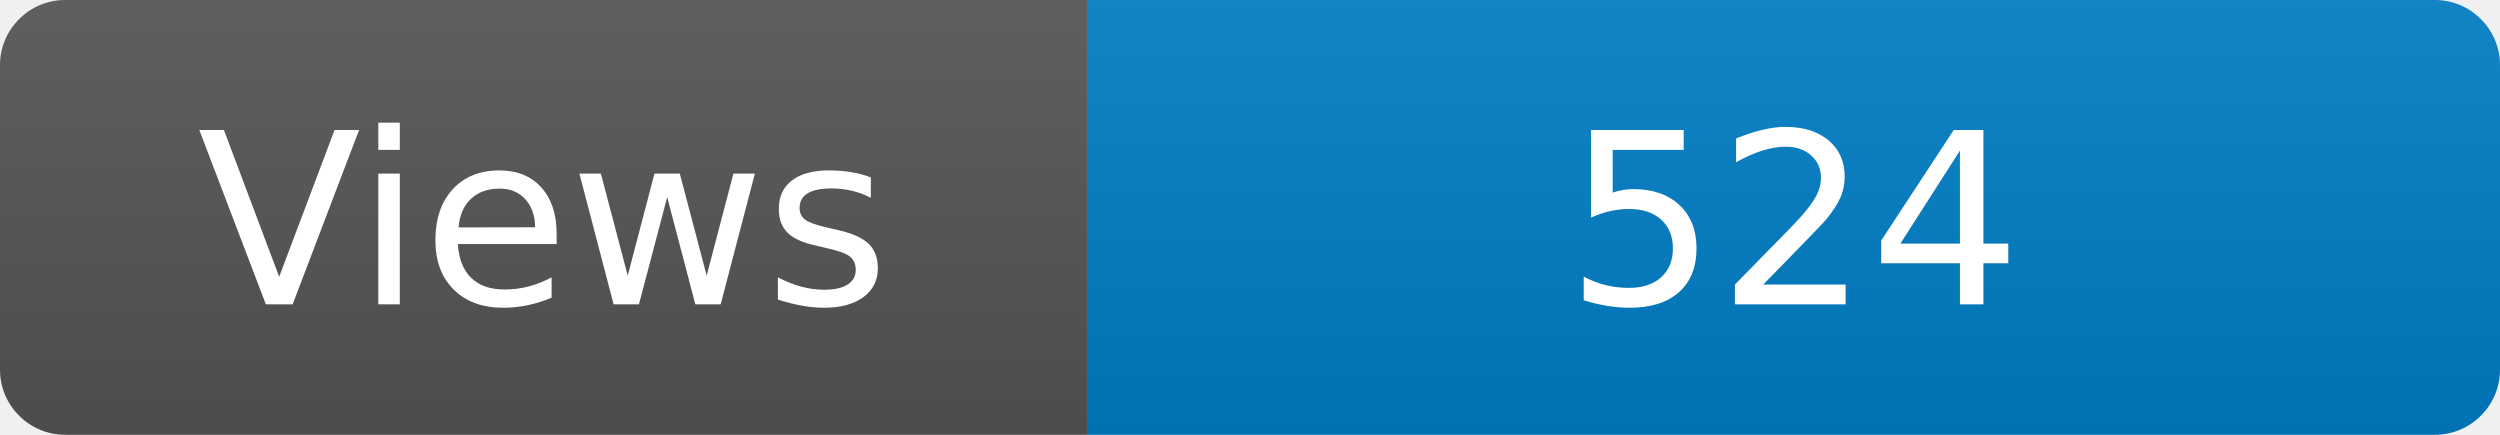
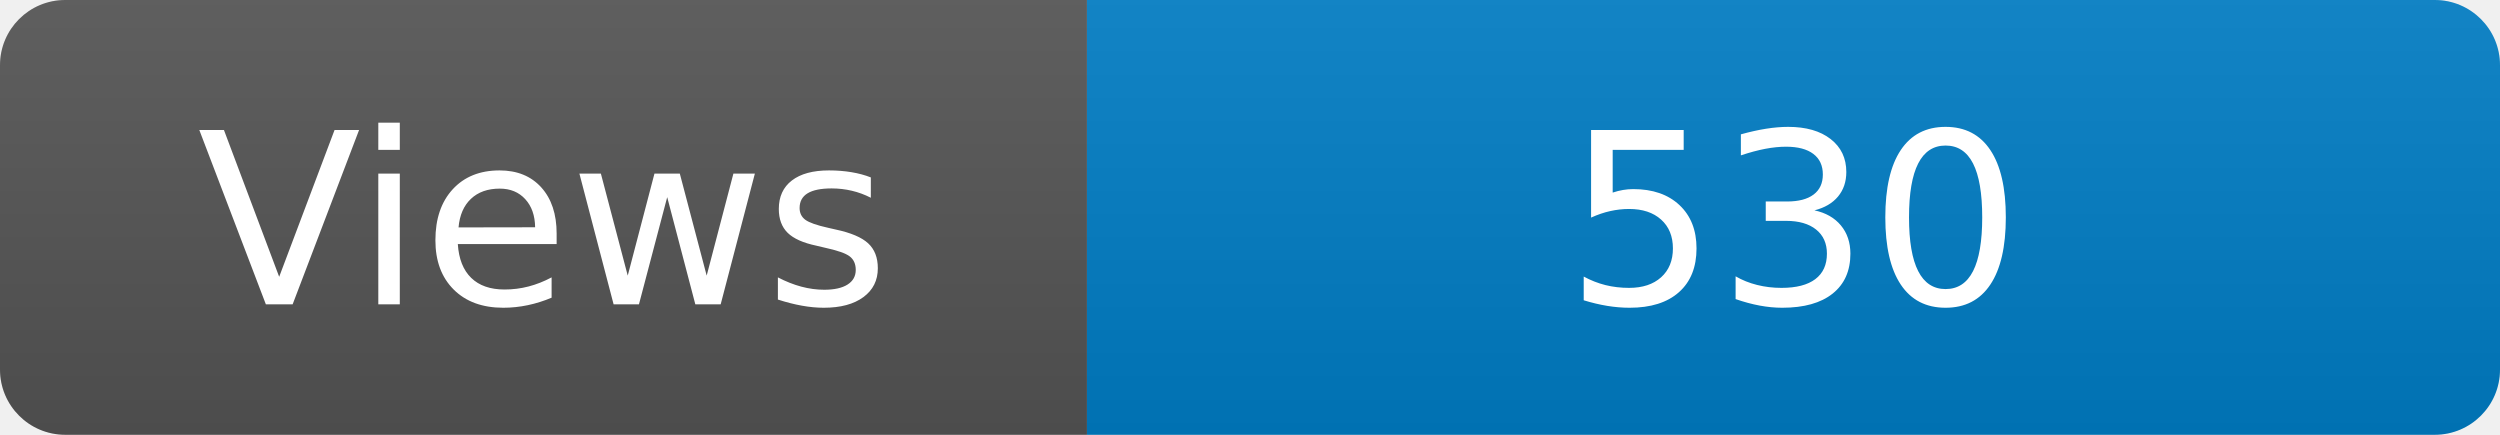
<svg xmlns="http://www.w3.org/2000/svg" width="115" height="20" role="img" aria-label="Maintained?: yes">
  <linearGradient id="s" x2="0" y2="100%">
    <stop offset="0" stop-color="#bbb" stop-opacity=".1" />
    <stop offset="1" stop-opacity=".1" />
  </linearGradient>
  <clipPath id="r">
    <rect width="115" height="20" rx="3" fill="#fff" />
  </clipPath>
  <g clip-path="url(#r)">
    <rect width="50" height="20" fill="#555" />
    <rect x="50" width="160" height="20" fill="#007ec6" />
    <rect width="115" height="20" fill="url(#s)" />
  </g>
  <g fill="#fff" text-anchor="middle" font-family="Verdana,Geneva,DejaVu Sans,sans-serif" font-size="110">
    <text x="250" y="140" transform="scale(.1)" fill="#fff">Views</text>
-     <text x="825" y="140" transform="scale(.1)" fill="#fff">524</text>
+     <text x="825" y="140" transform="scale(.1)" fill="#fff">530</text>
  </g>
</svg>
